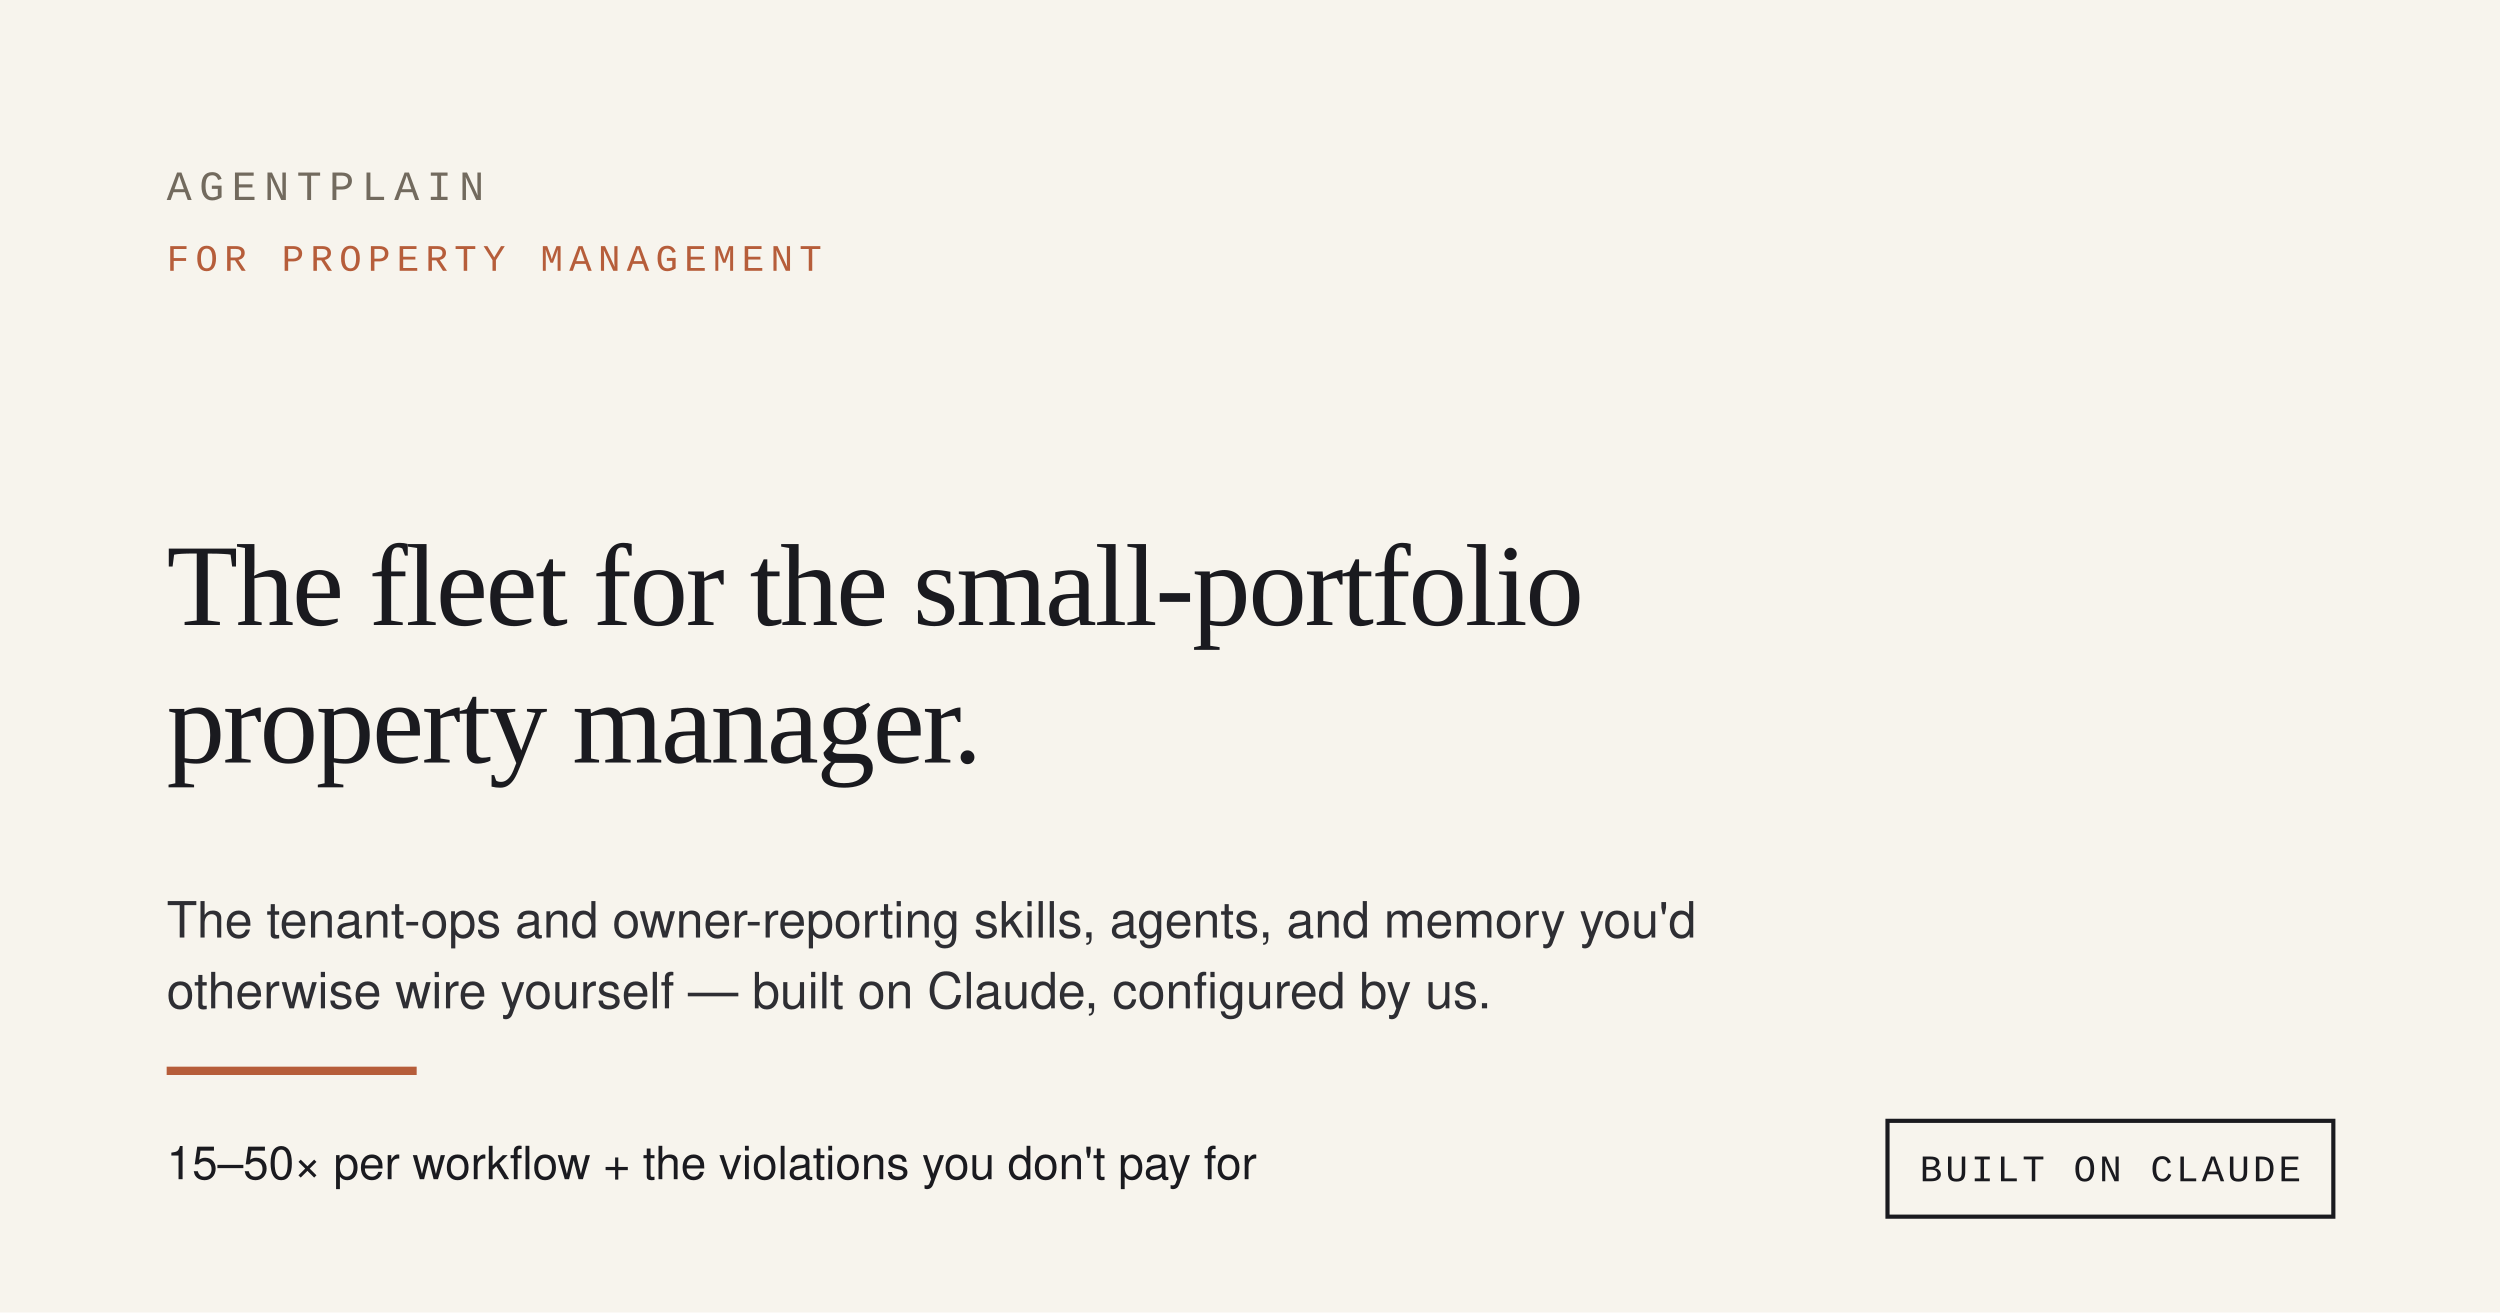
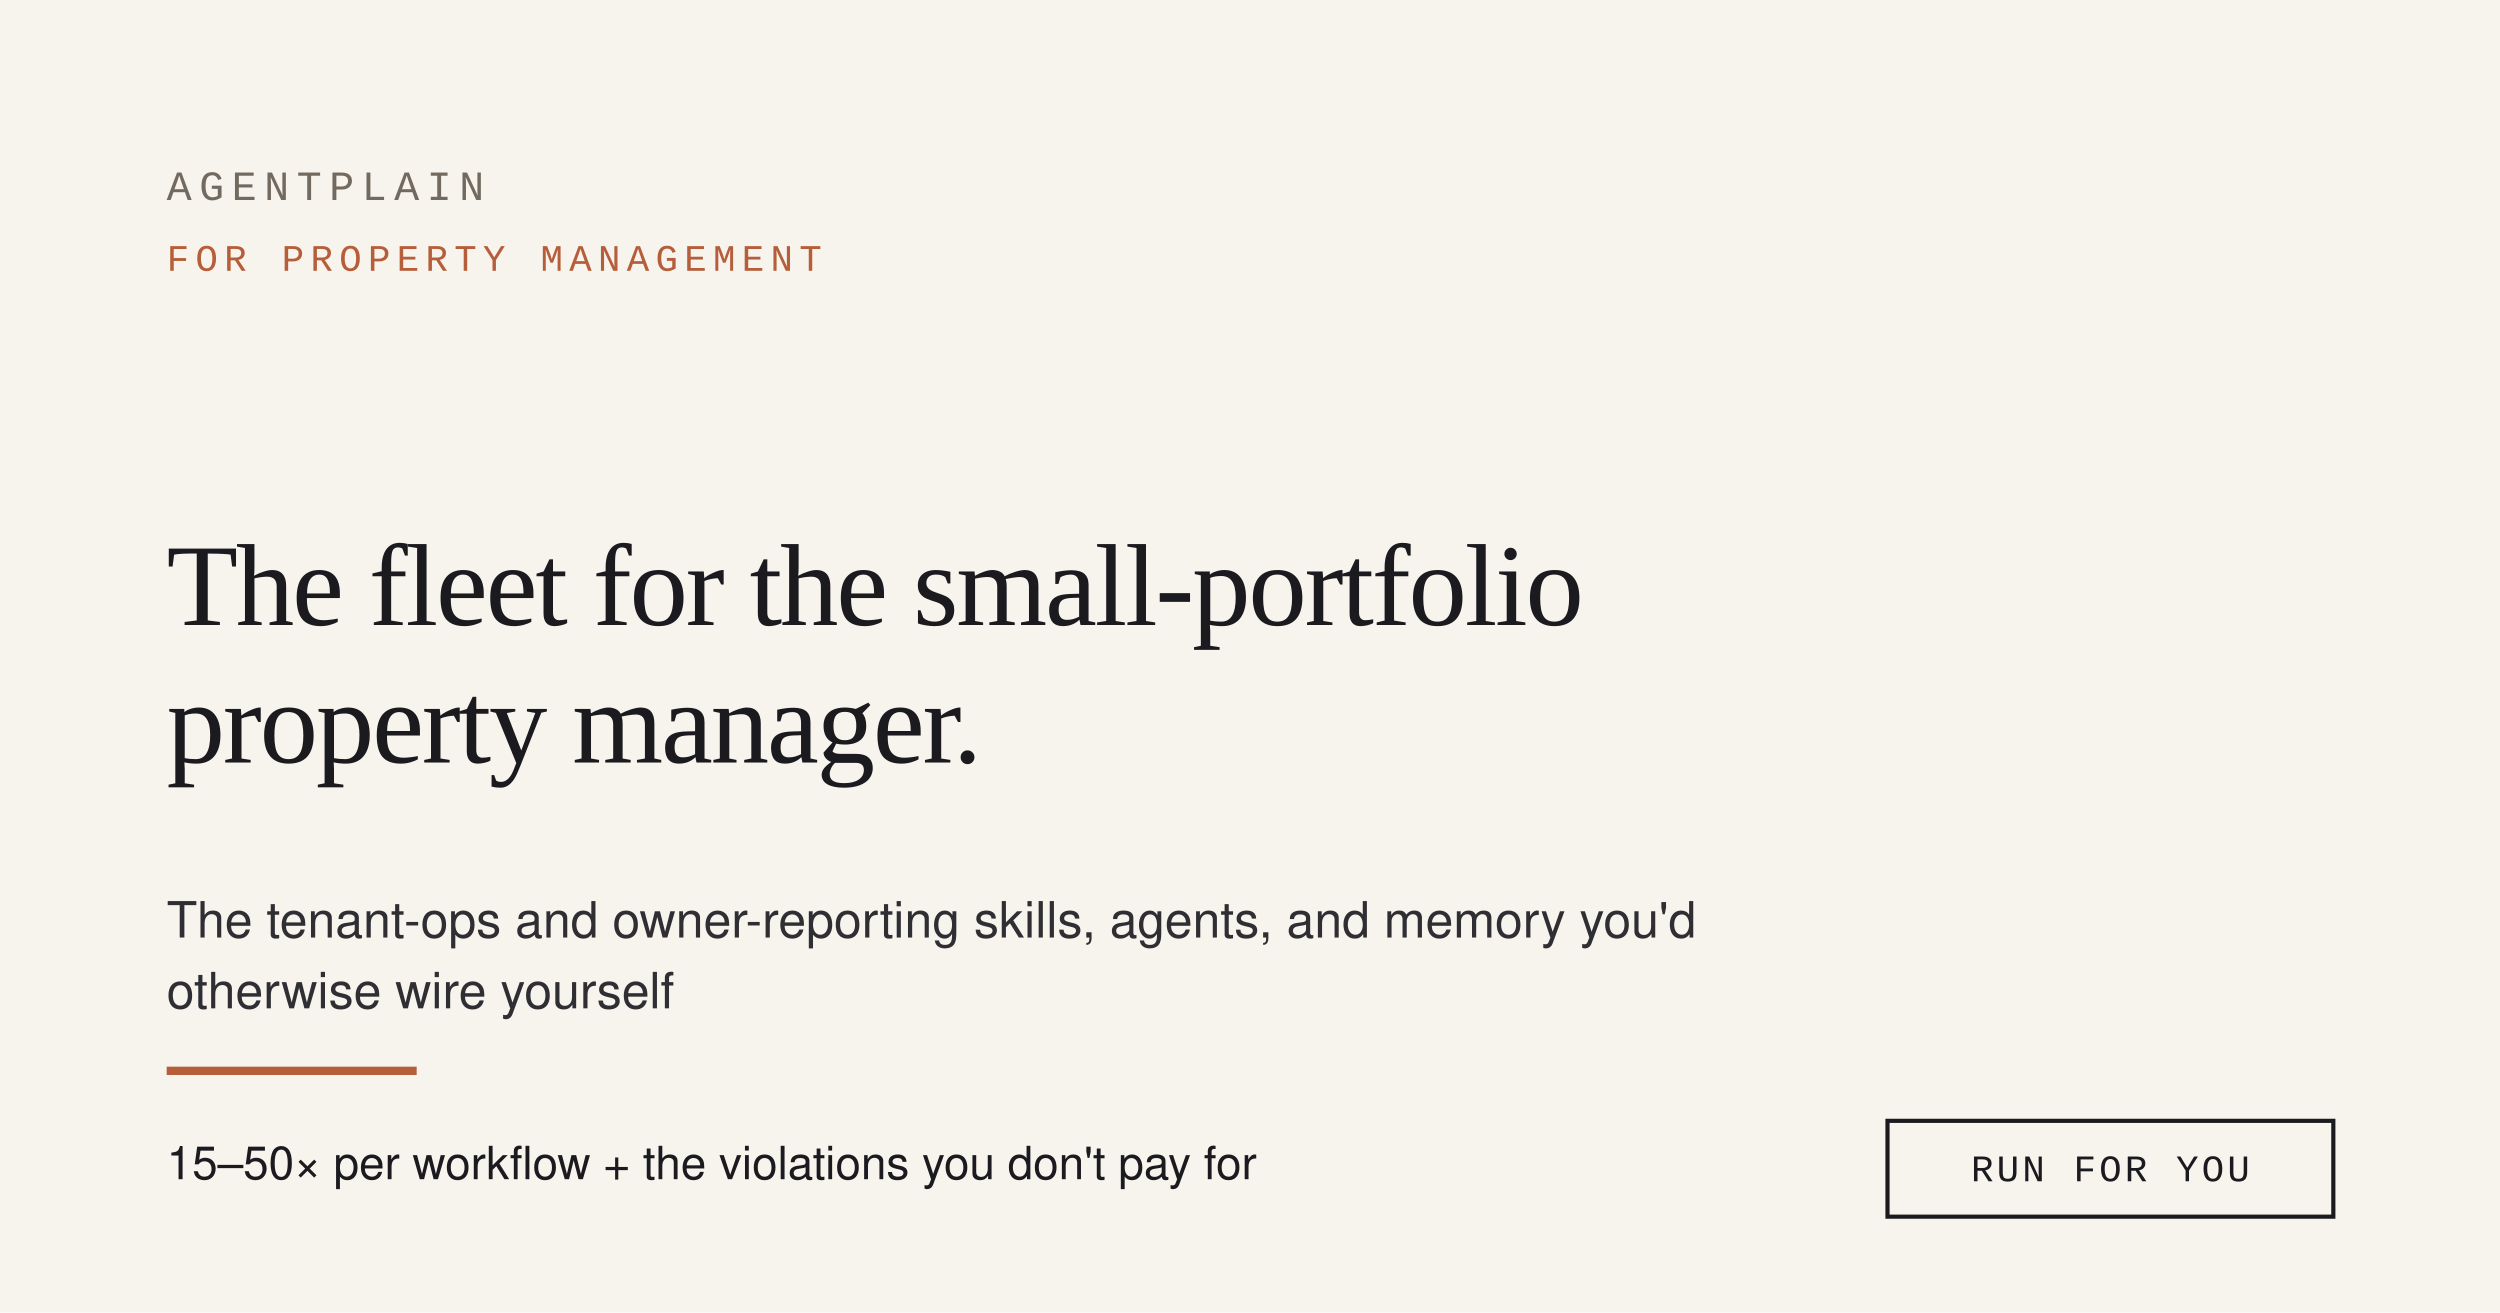
<svg xmlns="http://www.w3.org/2000/svg" width="1200" height="630" viewBox="0 0 1200 630" role="img">
  <rect width="1200" height="630" fill="#F7F4ED" />
  <text x="80" y="96" font-family="ui-monospace, 'Courier New', monospace" font-size="20" letter-spacing="3.6" fill="#726A5E">AGENTPLAIN</text>
  <text x="80" y="130" font-family="ui-monospace, 'Courier New', monospace" font-size="18" letter-spacing="3" fill="#B65D3A">FOR PROPERTY MANAGEMENT</text>
  <text x="80" y="300" font-family="Georgia, 'Times New Roman', Times, serif" font-size="56" fill="#1A1A1F" letter-spacing="-1">The fleet for the small-portfolio</text>
  <text x="80" y="366" font-family="Georgia, 'Times New Roman', Times, serif" font-size="56" fill="#1A1A1F" letter-spacing="-1">property manager.</text>
  <text x="80" y="450" font-family="system-ui, 'Segoe UI', Helvetica, Arial, sans-serif" font-size="24" fill="#2E2E33">The tenant-ops and owner-reporting skills, agents, and memory you'd</text>
-   <text x="80" y="484" font-family="system-ui, 'Segoe UI', Helvetica, Arial, sans-serif" font-size="24" fill="#2E2E33">otherwise wire yourself — built on Claude, configured by us.</text>
+   <text x="80" y="484" font-family="system-ui, 'Segoe UI', Helvetica, Arial, sans-serif" font-size="24" fill="#2E2E33">otherwise wire yourself</text>
  <rect x="80" y="512" width="120" height="4" fill="#B65D3A" />
  <text x="80" y="566" font-family="system-ui, 'Segoe UI', Helvetica, Arial, sans-serif" font-size="22" fill="#1A1A1F">15–50× per workflow + the violations you don't pay for</text>
  <rect x="906" y="538" width="214" height="46" fill="none" stroke="#1A1A1F" stroke-width="2" />
-   <text x="1013" y="567" text-anchor="middle" font-family="ui-monospace, 'Courier New', monospace" font-size="18" letter-spacing="1.5" fill="#1A1A1F">BUILT ON CLAUDE</text>
+   <text x="1013" y="567" text-anchor="middle" font-family="ui-monospace, 'Courier New', monospace" font-size="18" letter-spacing="1.5" fill="#1A1A1F">RUN FOR YOU</text>
</svg>
